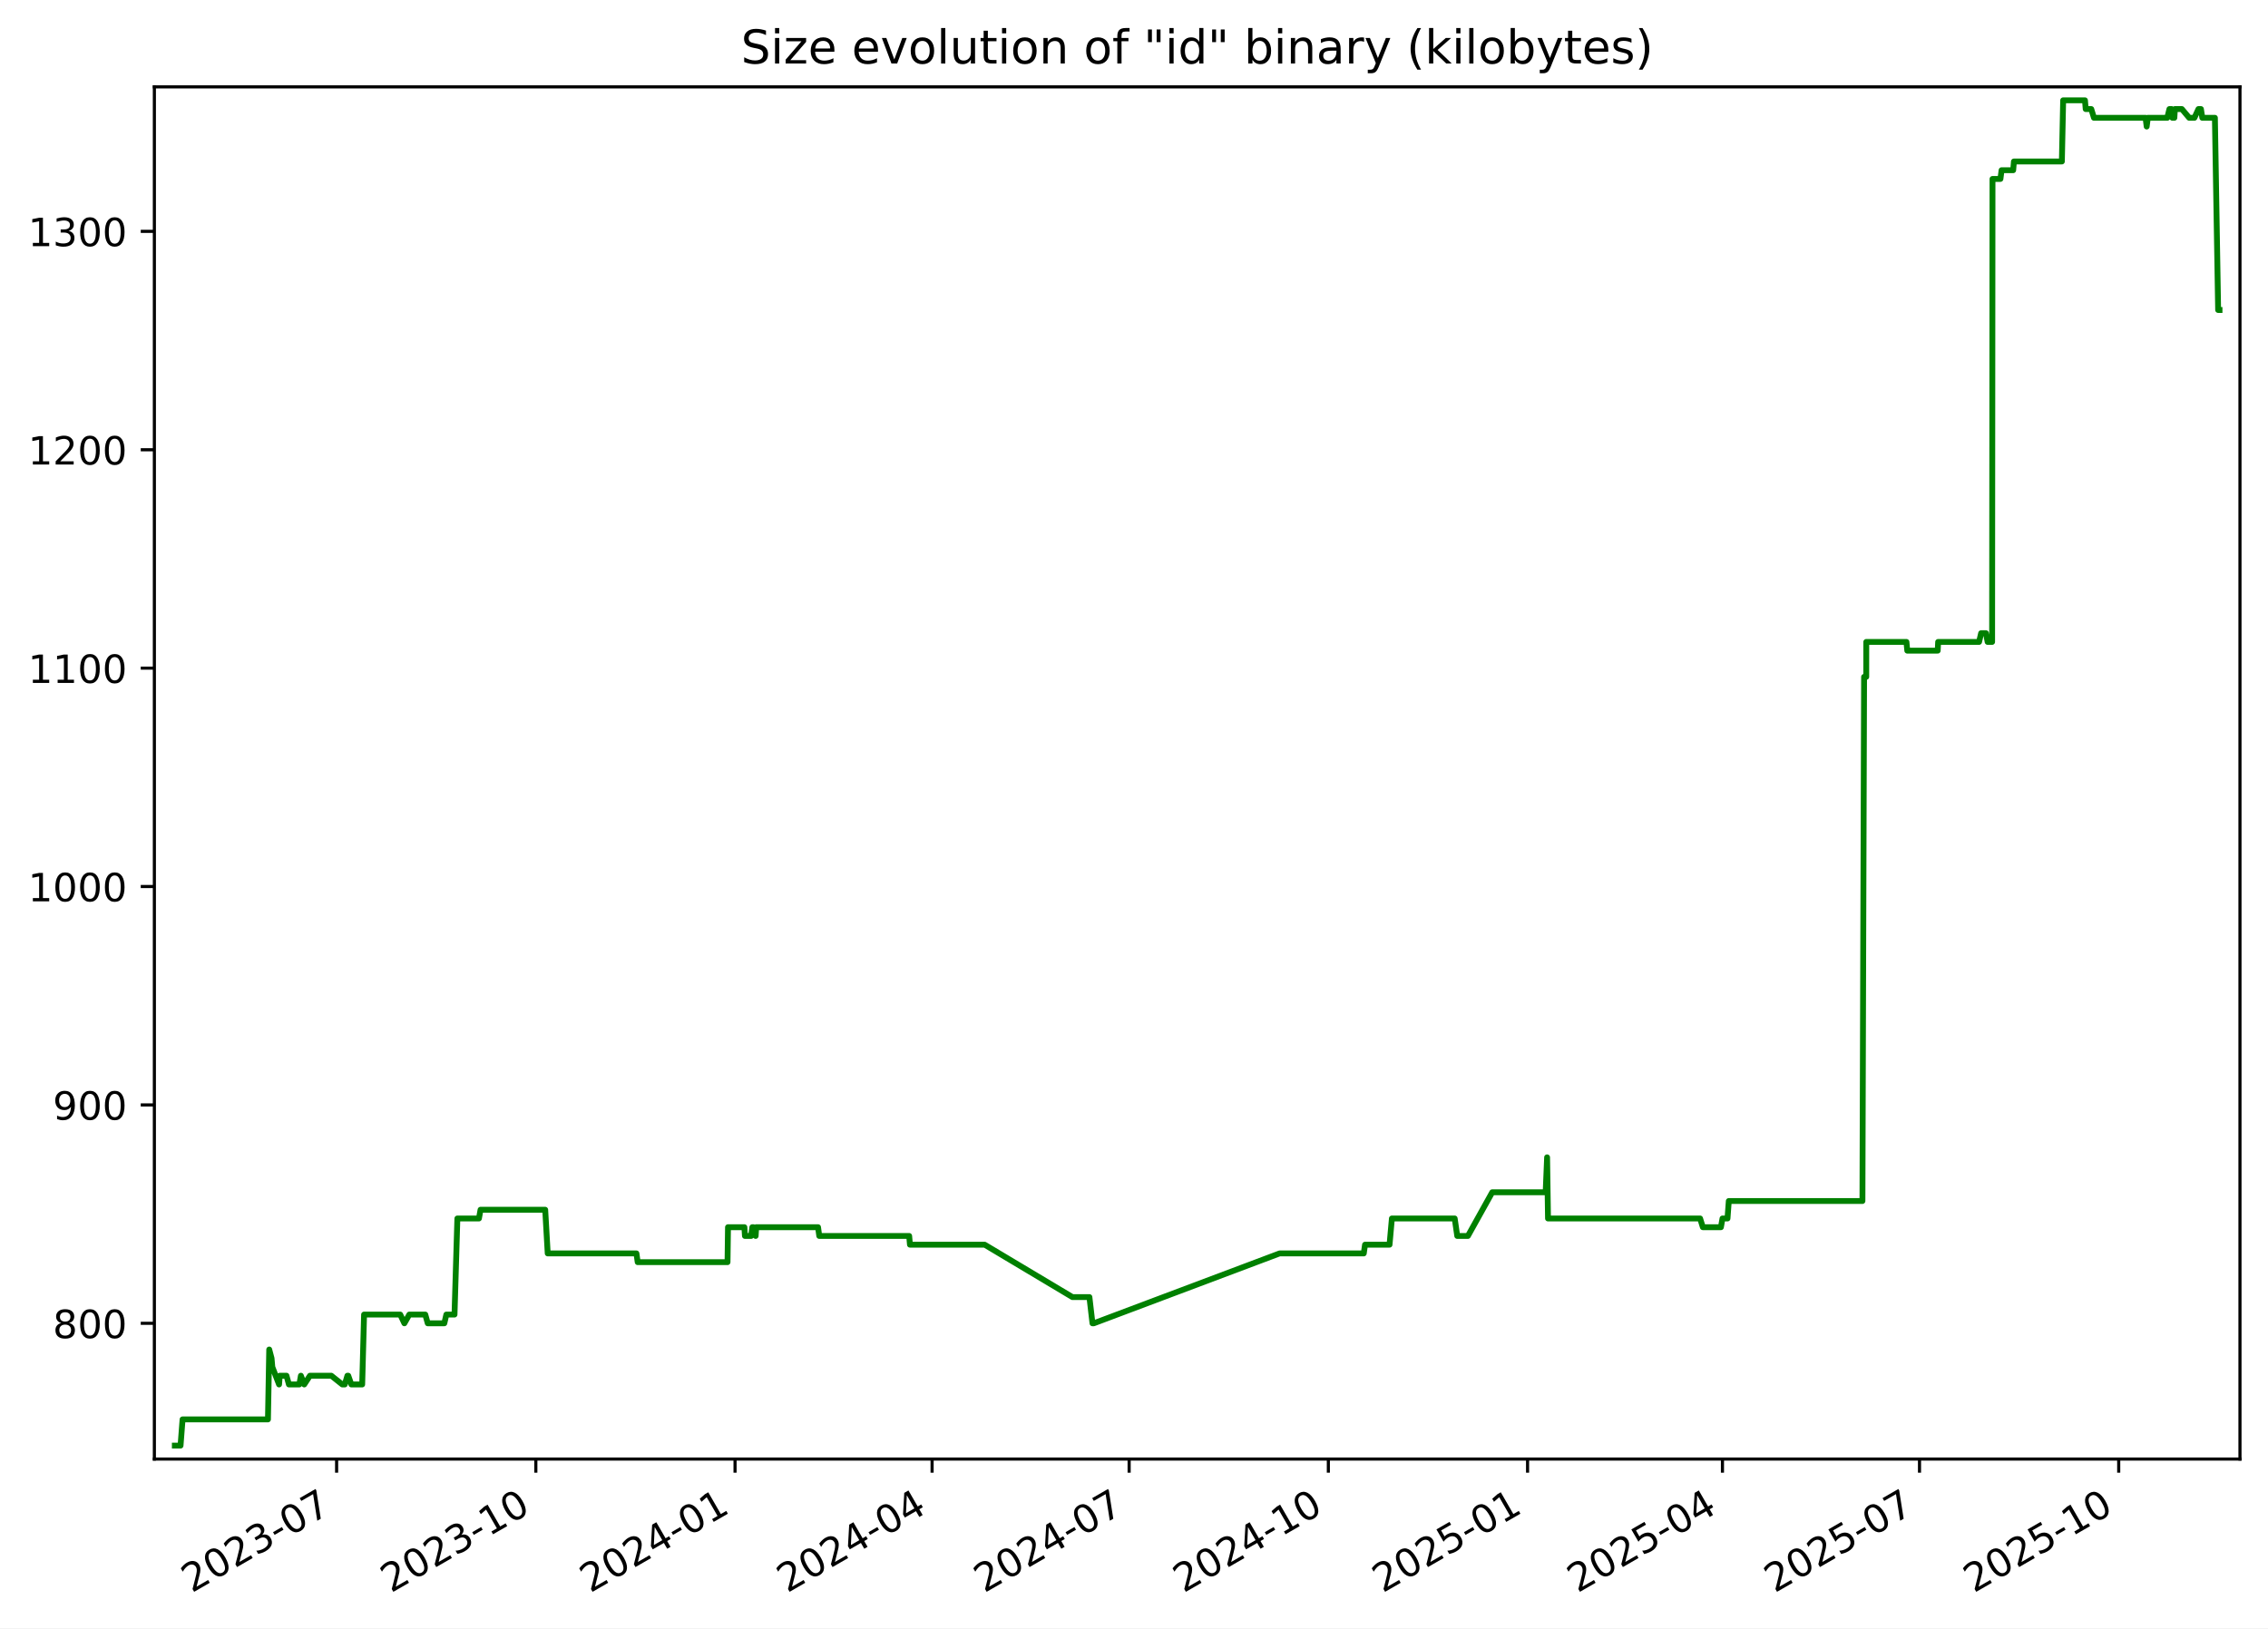
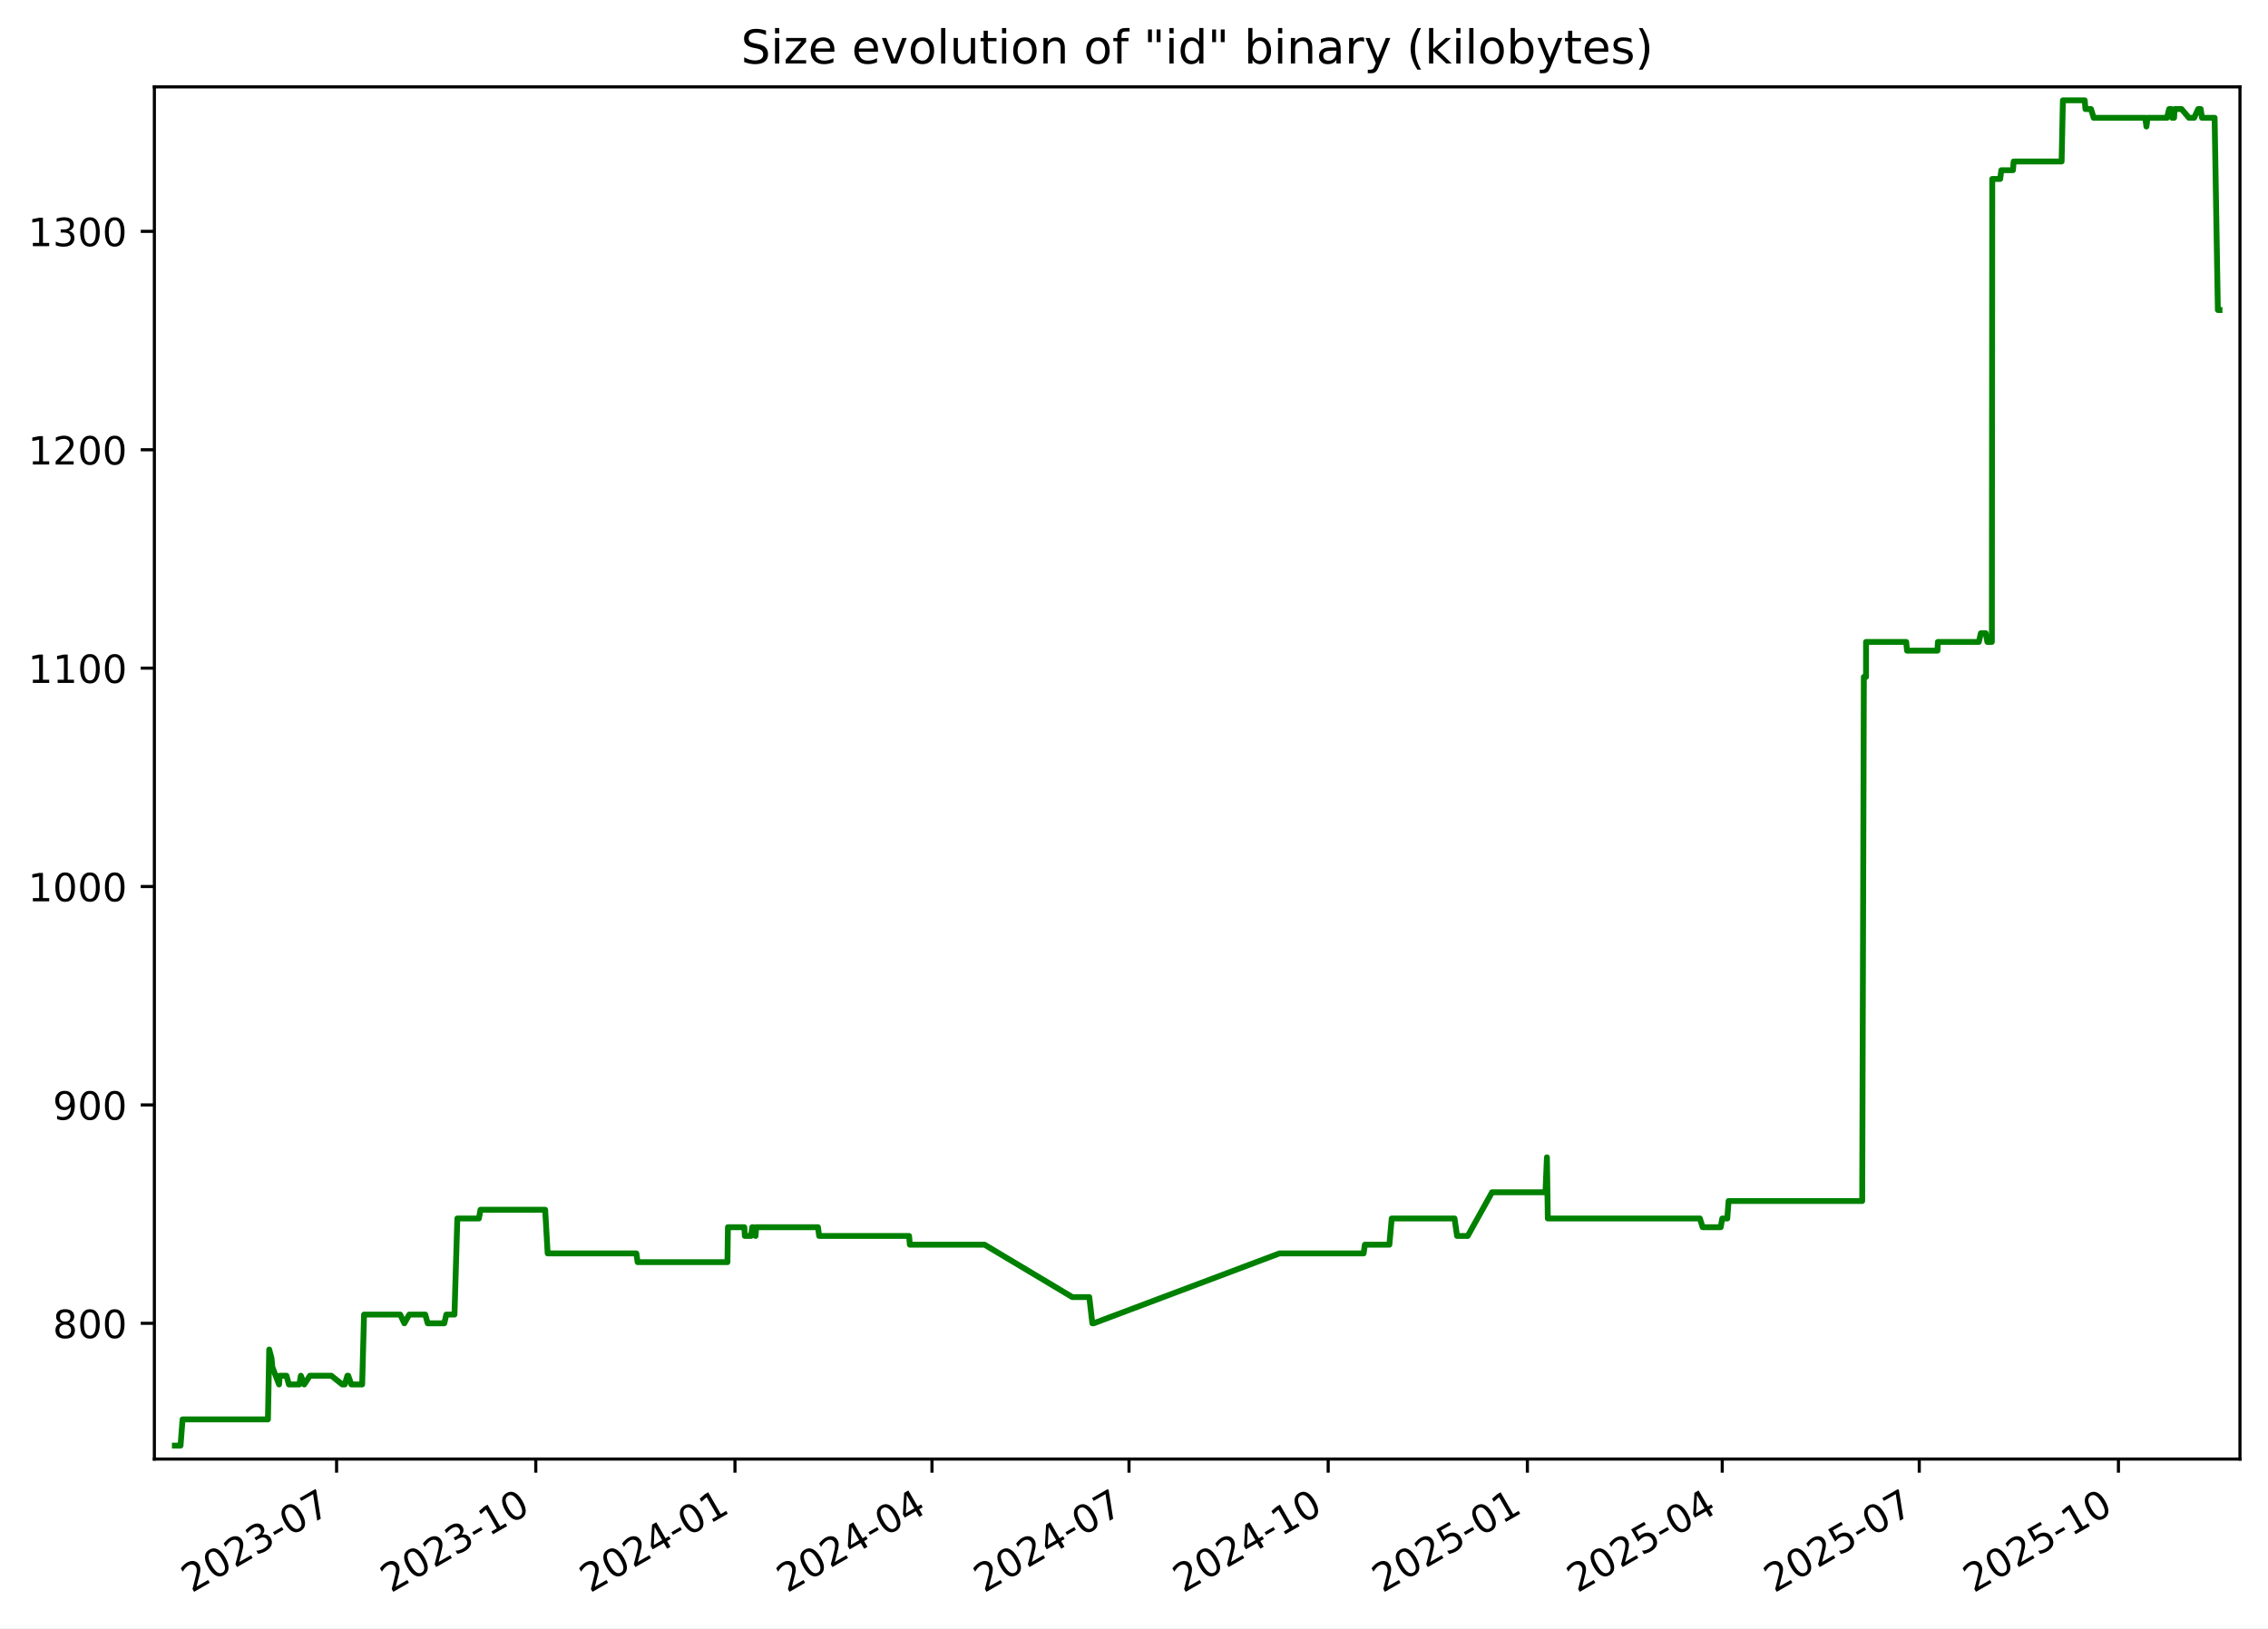
<svg xmlns="http://www.w3.org/2000/svg" xmlns:xlink="http://www.w3.org/1999/xlink" width="582.53pt" height="418.303pt" viewBox="0 0 582.53 418.303" version="1.1">
  <defs>
    <style type="text/css">*{stroke-linejoin: round; stroke-linecap: butt}</style>
  </defs>
  <g id="figure_1">
    <g id="patch_1">
      <path d="M -0 418.303  L 582.53 418.303  L 582.53 0  L -0 0  z " style="fill: #ffffff" />
    </g>
    <g id="axes_1">
      <g id="patch_2">
        <path d="M 39.65 374.83  L 575.33 374.83  L 575.33 22.318  L 39.65 22.318  z " style="fill: #ffffff" />
      </g>
      <g id="matplotlib.axis_1">
        <g id="xtick_1">
          <g id="line2d_1">
            <defs>
-               <path id="m76977492ef" d="M 0 0  L 0 3.5  " style="stroke: #000000; stroke-width: 0.8" />
+               <path id="m5fc9328609" d="M 0 0  L 0 3.5  " style="stroke: #000000; stroke-width: 0.8" />
            </defs>
            <g>
-               <use xlink:href="#m76977492ef" x="86.459" y="374.83" style="stroke: #000000; stroke-width: 0.8" />
+               <use xlink:href="#m5fc9328609" x="86.453" y="374.83" style="stroke: #000000; stroke-width: 0.8" />
            </g>
          </g>
          <g id="text_1">
-             <g transform="translate(49.23414 409.302) rotate(-30) scale(0.1 -0.1)">
+             <g transform="translate(49.22843 409.302) rotate(-30) scale(0.1 -0.1)">
              <defs>
                <path id="DejaVuSans-32" d="M 1228 531  L 3431 531  L 3431 0  L 469 0  L 469 531  Q 828 903 1448 1529  Q 2069 2156 2228 2338  Q 2531 2678 2651 2914  Q 2772 3150 2772 3378  Q 2772 3750 2511 3984  Q 2250 4219 1831 4219  Q 1534 4219 1204 4116  Q 875 4013 500 3803  L 500 4441  Q 881 4594 1212 4672  Q 1544 4750 1819 4750  Q 2544 4750 2975 4387  Q 3406 4025 3406 3419  Q 3406 3131 3298 2873  Q 3191 2616 2906 2266  Q 2828 2175 2409 1742  Q 1991 1309 1228 531  z " transform="scale(0.015625)" />
                <path id="DejaVuSans-30" d="M 2034 4250  Q 1547 4250 1301 3770  Q 1056 3291 1056 2328  Q 1056 1369 1301 889  Q 1547 409 2034 409  Q 2525 409 2770 889  Q 3016 1369 3016 2328  Q 3016 3291 2770 3770  Q 2525 4250 2034 4250  z M 2034 4750  Q 2819 4750 3233 4129  Q 3647 3509 3647 2328  Q 3647 1150 3233 529  Q 2819 -91 2034 -91  Q 1250 -91 836 529  Q 422 1150 422 2328  Q 422 3509 836 4129  Q 1250 4750 2034 4750  z " transform="scale(0.015625)" />
                <path id="DejaVuSans-33" d="M 2597 2516  Q 3050 2419 3304 2112  Q 3559 1806 3559 1356  Q 3559 666 3084 287  Q 2609 -91 1734 -91  Q 1441 -91 1130 -33  Q 819 25 488 141  L 488 750  Q 750 597 1062 519  Q 1375 441 1716 441  Q 2309 441 2620 675  Q 2931 909 2931 1356  Q 2931 1769 2642 2001  Q 2353 2234 1838 2234  L 1294 2234  L 1294 2753  L 1863 2753  Q 2328 2753 2575 2939  Q 2822 3125 2822 3475  Q 2822 3834 2567 4026  Q 2313 4219 1838 4219  Q 1578 4219 1281 4162  Q 984 4106 628 3988  L 628 4550  Q 988 4650 1302 4700  Q 1616 4750 1894 4750  Q 2613 4750 3031 4423  Q 3450 4097 3450 3541  Q 3450 3153 3228 2886  Q 3006 2619 2597 2516  z " transform="scale(0.015625)" />
                <path id="DejaVuSans-2d" d="M 313 2009  L 1997 2009  L 1997 1497  L 313 1497  L 313 2009  z " transform="scale(0.015625)" />
                <path id="DejaVuSans-37" d="M 525 4666  L 3525 4666  L 3525 4397  L 1831 0  L 1172 0  L 2766 4134  L 525 4134  L 525 4666  z " transform="scale(0.015625)" />
              </defs>
              <use xlink:href="#DejaVuSans-32" />
              <use xlink:href="#DejaVuSans-30" x="63.623" />
              <use xlink:href="#DejaVuSans-32" x="127.246" />
              <use xlink:href="#DejaVuSans-33" x="190.869" />
              <use xlink:href="#DejaVuSans-2d" x="254.492" />
              <use xlink:href="#DejaVuSans-30" x="290.576" />
              <use xlink:href="#DejaVuSans-37" x="354.199" />
            </g>
          </g>
        </g>
        <g id="xtick_2">
          <g id="line2d_2">
            <g>
-               <use xlink:href="#m76977492ef" x="137.626" y="374.83" style="stroke: #000000; stroke-width: 0.8" />
+               <use xlink:href="#m5fc9328609" x="137.614" y="374.83" style="stroke: #000000; stroke-width: 0.8" />
            </g>
          </g>
          <g id="text_2">
-             <g transform="translate(100.4016 409.302) rotate(-30) scale(0.1 -0.1)">
+             <g transform="translate(100.3889 409.302) rotate(-30) scale(0.1 -0.1)">
              <defs>
                <path id="DejaVuSans-31" d="M 794 531  L 1825 531  L 1825 4091  L 703 3866  L 703 4441  L 1819 4666  L 2450 4666  L 2450 531  L 3481 531  L 3481 0  L 794 0  L 794 531  z " transform="scale(0.015625)" />
              </defs>
              <use xlink:href="#DejaVuSans-32" />
              <use xlink:href="#DejaVuSans-30" x="63.623" />
              <use xlink:href="#DejaVuSans-32" x="127.246" />
              <use xlink:href="#DejaVuSans-33" x="190.869" />
              <use xlink:href="#DejaVuSans-2d" x="254.492" />
              <use xlink:href="#DejaVuSans-31" x="290.576" />
              <use xlink:href="#DejaVuSans-30" x="354.199" />
            </g>
          </g>
        </g>
        <g id="xtick_3">
          <g id="line2d_3">
            <g>
-               <use xlink:href="#m76977492ef" x="188.794" y="374.83" style="stroke: #000000; stroke-width: 0.8" />
+               <use xlink:href="#m5fc9328609" x="188.774" y="374.83" style="stroke: #000000; stroke-width: 0.8" />
            </g>
          </g>
          <g id="text_3">
-             <g transform="translate(151.5691 409.302) rotate(-30) scale(0.1 -0.1)">
+             <g transform="translate(151.5493 409.302) rotate(-30) scale(0.1 -0.1)">
              <defs>
                <path id="DejaVuSans-34" d="M 2419 4116  L 825 1625  L 2419 1625  L 2419 4116  z M 2253 4666  L 3047 4666  L 3047 1625  L 3713 1625  L 3713 1100  L 3047 1100  L 3047 0  L 2419 0  L 2419 1100  L 313 1100  L 313 1709  L 2253 4666  z " transform="scale(0.015625)" />
              </defs>
              <use xlink:href="#DejaVuSans-32" />
              <use xlink:href="#DejaVuSans-30" x="63.623" />
              <use xlink:href="#DejaVuSans-32" x="127.246" />
              <use xlink:href="#DejaVuSans-34" x="190.869" />
              <use xlink:href="#DejaVuSans-2d" x="254.492" />
              <use xlink:href="#DejaVuSans-30" x="290.576" />
              <use xlink:href="#DejaVuSans-31" x="354.199" />
            </g>
          </g>
        </g>
        <g id="xtick_4">
          <g id="line2d_4">
            <g>
-               <use xlink:href="#m76977492ef" x="239.405" y="374.83" style="stroke: #000000; stroke-width: 0.8" />
+               <use xlink:href="#m5fc9328609" x="239.378" y="374.83" style="stroke: #000000; stroke-width: 0.8" />
            </g>
          </g>
          <g id="text_4">
-             <g transform="translate(202.1804 409.302) rotate(-30) scale(0.1 -0.1)">
+             <g transform="translate(202.1536 409.302) rotate(-30) scale(0.1 -0.1)">
              <use xlink:href="#DejaVuSans-32" />
              <use xlink:href="#DejaVuSans-30" x="63.623" />
              <use xlink:href="#DejaVuSans-32" x="127.246" />
              <use xlink:href="#DejaVuSans-34" x="190.869" />
              <use xlink:href="#DejaVuSans-2d" x="254.492" />
              <use xlink:href="#DejaVuSans-30" x="290.576" />
              <use xlink:href="#DejaVuSans-34" x="354.199" />
            </g>
          </g>
        </g>
        <g id="xtick_5">
          <g id="line2d_5">
            <g>
-               <use xlink:href="#m76977492ef" x="290.016" y="374.83" style="stroke: #000000; stroke-width: 0.8" />
+               <use xlink:href="#m5fc9328609" x="289.983" y="374.83" style="stroke: #000000; stroke-width: 0.8" />
            </g>
          </g>
          <g id="text_5">
-             <g transform="translate(252.7916 409.302) rotate(-30) scale(0.1 -0.1)">
+             <g transform="translate(252.758 409.302) rotate(-30) scale(0.1 -0.1)">
              <use xlink:href="#DejaVuSans-32" />
              <use xlink:href="#DejaVuSans-30" x="63.623" />
              <use xlink:href="#DejaVuSans-32" x="127.246" />
              <use xlink:href="#DejaVuSans-34" x="190.869" />
              <use xlink:href="#DejaVuSans-2d" x="254.492" />
              <use xlink:href="#DejaVuSans-30" x="290.576" />
              <use xlink:href="#DejaVuSans-37" x="354.199" />
            </g>
          </g>
        </g>
        <g id="xtick_6">
          <g id="line2d_6">
            <g>
-               <use xlink:href="#m76977492ef" x="341.184" y="374.83" style="stroke: #000000; stroke-width: 0.8" />
+               <use xlink:href="#m5fc9328609" x="341.143" y="374.83" style="stroke: #000000; stroke-width: 0.8" />
            </g>
          </g>
          <g id="text_6">
-             <g transform="translate(303.9591 409.302) rotate(-30) scale(0.1 -0.1)">
+             <g transform="translate(303.9184 409.302) rotate(-30) scale(0.1 -0.1)">
              <use xlink:href="#DejaVuSans-32" />
              <use xlink:href="#DejaVuSans-30" x="63.623" />
              <use xlink:href="#DejaVuSans-32" x="127.246" />
              <use xlink:href="#DejaVuSans-34" x="190.869" />
              <use xlink:href="#DejaVuSans-2d" x="254.492" />
              <use xlink:href="#DejaVuSans-31" x="290.576" />
              <use xlink:href="#DejaVuSans-30" x="354.199" />
            </g>
          </g>
        </g>
        <g id="xtick_7">
          <g id="line2d_7">
            <g>
-               <use xlink:href="#m76977492ef" x="392.351" y="374.83" style="stroke: #000000; stroke-width: 0.8" />
+               <use xlink:href="#m5fc9328609" x="392.304" y="374.83" style="stroke: #000000; stroke-width: 0.8" />
            </g>
          </g>
          <g id="text_7">
-             <g transform="translate(355.1266 409.302) rotate(-30) scale(0.1 -0.1)">
+             <g transform="translate(355.0788 409.302) rotate(-30) scale(0.1 -0.1)">
              <defs>
                <path id="DejaVuSans-35" d="M 691 4666  L 3169 4666  L 3169 4134  L 1269 4134  L 1269 2991  Q 1406 3038 1543 3061  Q 1681 3084 1819 3084  Q 2600 3084 3056 2656  Q 3513 2228 3513 1497  Q 3513 744 3044 326  Q 2575 -91 1722 -91  Q 1428 -91 1123 -41  Q 819 9 494 109  L 494 744  Q 775 591 1075 516  Q 1375 441 1709 441  Q 2250 441 2565 725  Q 2881 1009 2881 1497  Q 2881 1984 2565 2268  Q 2250 2553 1709 2553  Q 1456 2553 1204 2497  Q 953 2441 691 2322  L 691 4666  z " transform="scale(0.015625)" />
              </defs>
              <use xlink:href="#DejaVuSans-32" />
              <use xlink:href="#DejaVuSans-30" x="63.623" />
              <use xlink:href="#DejaVuSans-32" x="127.246" />
              <use xlink:href="#DejaVuSans-35" x="190.869" />
              <use xlink:href="#DejaVuSans-2d" x="254.492" />
              <use xlink:href="#DejaVuSans-30" x="290.576" />
              <use xlink:href="#DejaVuSans-31" x="354.199" />
            </g>
          </g>
        </g>
        <g id="xtick_8">
          <g id="line2d_8">
            <g>
-               <use xlink:href="#m76977492ef" x="442.407" y="374.83" style="stroke: #000000; stroke-width: 0.8" />
+               <use xlink:href="#m5fc9328609" x="442.352" y="374.83" style="stroke: #000000; stroke-width: 0.8" />
            </g>
          </g>
          <g id="text_8">
-             <g transform="translate(405.1817 409.302) rotate(-30) scale(0.1 -0.1)">
+             <g transform="translate(405.1271 409.302) rotate(-30) scale(0.1 -0.1)">
              <use xlink:href="#DejaVuSans-32" />
              <use xlink:href="#DejaVuSans-30" x="63.623" />
              <use xlink:href="#DejaVuSans-32" x="127.246" />
              <use xlink:href="#DejaVuSans-35" x="190.869" />
              <use xlink:href="#DejaVuSans-2d" x="254.492" />
              <use xlink:href="#DejaVuSans-30" x="290.576" />
              <use xlink:href="#DejaVuSans-34" x="354.199" />
            </g>
          </g>
        </g>
        <g id="xtick_9">
          <g id="line2d_9">
            <g>
-               <use xlink:href="#m76977492ef" x="493.018" y="374.83" style="stroke: #000000; stroke-width: 0.8" />
+               <use xlink:href="#m5fc9328609" x="492.956" y="374.83" style="stroke: #000000; stroke-width: 0.8" />
            </g>
          </g>
          <g id="text_9">
-             <g transform="translate(455.793 409.302) rotate(-30) scale(0.1 -0.1)">
+             <g transform="translate(455.7314 409.302) rotate(-30) scale(0.1 -0.1)">
              <use xlink:href="#DejaVuSans-32" />
              <use xlink:href="#DejaVuSans-30" x="63.623" />
              <use xlink:href="#DejaVuSans-32" x="127.246" />
              <use xlink:href="#DejaVuSans-35" x="190.869" />
              <use xlink:href="#DejaVuSans-2d" x="254.492" />
              <use xlink:href="#DejaVuSans-30" x="290.576" />
              <use xlink:href="#DejaVuSans-37" x="354.199" />
            </g>
          </g>
        </g>
        <g id="xtick_10">
          <g id="line2d_10">
            <g>
-               <use xlink:href="#m76977492ef" x="544.185" y="374.83" style="stroke: #000000; stroke-width: 0.8" />
+               <use xlink:href="#m5fc9328609" x="544.117" y="374.83" style="stroke: #000000; stroke-width: 0.8" />
            </g>
          </g>
          <g id="text_10">
-             <g transform="translate(506.9604 409.302) rotate(-30) scale(0.1 -0.1)">
+             <g transform="translate(506.8918 409.302) rotate(-30) scale(0.1 -0.1)">
              <use xlink:href="#DejaVuSans-32" />
              <use xlink:href="#DejaVuSans-30" x="63.623" />
              <use xlink:href="#DejaVuSans-32" x="127.246" />
              <use xlink:href="#DejaVuSans-35" x="190.869" />
              <use xlink:href="#DejaVuSans-2d" x="254.492" />
              <use xlink:href="#DejaVuSans-31" x="290.576" />
              <use xlink:href="#DejaVuSans-30" x="354.199" />
            </g>
          </g>
        </g>
      </g>
      <g id="matplotlib.axis_2">
        <g id="ytick_1">
          <g id="line2d_11">
            <defs>
-               <path id="m81be313e6d" d="M 0 0  L -3.5 0  " style="stroke: #000000; stroke-width: 0.8" />
+               <path id="mad8f719673" d="M 0 0  L -3.5 0  " style="stroke: #000000; stroke-width: 0.8" />
            </defs>
            <g>
-               <use xlink:href="#m81be313e6d" x="39.65" y="339.956" style="stroke: #000000; stroke-width: 0.8" />
+               <use xlink:href="#mad8f719673" x="39.65" y="339.956" style="stroke: #000000; stroke-width: 0.8" />
            </g>
          </g>
          <g id="text_11">
            <g transform="translate(13.5625 343.7552) scale(0.1 -0.1)">
              <defs>
                <path id="DejaVuSans-38" d="M 2034 2216  Q 1584 2216 1326 1975  Q 1069 1734 1069 1313  Q 1069 891 1326 650  Q 1584 409 2034 409  Q 2484 409 2743 651  Q 3003 894 3003 1313  Q 3003 1734 2745 1975  Q 2488 2216 2034 2216  z M 1403 2484  Q 997 2584 770 2862  Q 544 3141 544 3541  Q 544 4100 942 4425  Q 1341 4750 2034 4750  Q 2731 4750 3128 4425  Q 3525 4100 3525 3541  Q 3525 3141 3298 2862  Q 3072 2584 2669 2484  Q 3125 2378 3379 2068  Q 3634 1759 3634 1313  Q 3634 634 3220 271  Q 2806 -91 2034 -91  Q 1263 -91 848 271  Q 434 634 434 1313  Q 434 1759 690 2068  Q 947 2378 1403 2484  z M 1172 3481  Q 1172 3119 1398 2916  Q 1625 2713 2034 2713  Q 2441 2713 2670 2916  Q 2900 3119 2900 3481  Q 2900 3844 2670 4047  Q 2441 4250 2034 4250  Q 1625 4250 1398 4047  Q 1172 3844 1172 3481  z " transform="scale(0.015625)" />
              </defs>
              <use xlink:href="#DejaVuSans-38" />
              <use xlink:href="#DejaVuSans-30" x="63.623" />
              <use xlink:href="#DejaVuSans-30" x="127.246" />
            </g>
          </g>
        </g>
        <g id="ytick_2">
          <g id="line2d_12">
            <g>
-               <use xlink:href="#m81be313e6d" x="39.65" y="283.852" style="stroke: #000000; stroke-width: 0.8" />
+               <use xlink:href="#mad8f719673" x="39.65" y="283.852" style="stroke: #000000; stroke-width: 0.8" />
            </g>
          </g>
          <g id="text_12">
            <g transform="translate(13.5625 287.6513) scale(0.1 -0.1)">
              <defs>
                <path id="DejaVuSans-39" d="M 703 97  L 703 672  Q 941 559 1184 500  Q 1428 441 1663 441  Q 2288 441 2617 861  Q 2947 1281 2994 2138  Q 2813 1869 2534 1725  Q 2256 1581 1919 1581  Q 1219 1581 811 2004  Q 403 2428 403 3163  Q 403 3881 828 4315  Q 1253 4750 1959 4750  Q 2769 4750 3195 4129  Q 3622 3509 3622 2328  Q 3622 1225 3098 567  Q 2575 -91 1691 -91  Q 1453 -91 1209 -44  Q 966 3 703 97  z M 1959 2075  Q 2384 2075 2632 2365  Q 2881 2656 2881 3163  Q 2881 3666 2632 3958  Q 2384 4250 1959 4250  Q 1534 4250 1286 3958  Q 1038 3666 1038 3163  Q 1038 2656 1286 2365  Q 1534 2075 1959 2075  z " transform="scale(0.015625)" />
              </defs>
              <use xlink:href="#DejaVuSans-39" />
              <use xlink:href="#DejaVuSans-30" x="63.623" />
              <use xlink:href="#DejaVuSans-30" x="127.246" />
            </g>
          </g>
        </g>
        <g id="ytick_3">
          <g id="line2d_13">
            <g>
-               <use xlink:href="#m81be313e6d" x="39.65" y="227.748" style="stroke: #000000; stroke-width: 0.8" />
+               <use xlink:href="#mad8f719673" x="39.65" y="227.748" style="stroke: #000000; stroke-width: 0.8" />
            </g>
          </g>
          <g id="text_13">
            <g transform="translate(7.2 231.5474) scale(0.1 -0.1)">
              <use xlink:href="#DejaVuSans-31" />
              <use xlink:href="#DejaVuSans-30" x="63.623" />
              <use xlink:href="#DejaVuSans-30" x="127.246" />
              <use xlink:href="#DejaVuSans-30" x="190.869" />
            </g>
          </g>
        </g>
        <g id="ytick_4">
          <g id="line2d_14">
            <g>
-               <use xlink:href="#m81be313e6d" x="39.65" y="171.644" style="stroke: #000000; stroke-width: 0.8" />
+               <use xlink:href="#mad8f719673" x="39.65" y="171.644" style="stroke: #000000; stroke-width: 0.8" />
            </g>
          </g>
          <g id="text_14">
            <g transform="translate(7.2 175.4435) scale(0.1 -0.1)">
              <use xlink:href="#DejaVuSans-31" />
              <use xlink:href="#DejaVuSans-31" x="63.623" />
              <use xlink:href="#DejaVuSans-30" x="127.246" />
              <use xlink:href="#DejaVuSans-30" x="190.869" />
            </g>
          </g>
        </g>
        <g id="ytick_5">
          <g id="line2d_15">
            <g>
-               <use xlink:href="#m81be313e6d" x="39.65" y="115.54" style="stroke: #000000; stroke-width: 0.8" />
+               <use xlink:href="#mad8f719673" x="39.65" y="115.54" style="stroke: #000000; stroke-width: 0.8" />
            </g>
          </g>
          <g id="text_15">
            <g transform="translate(7.2 119.3396) scale(0.1 -0.1)">
              <use xlink:href="#DejaVuSans-31" />
              <use xlink:href="#DejaVuSans-32" x="63.623" />
              <use xlink:href="#DejaVuSans-30" x="127.246" />
              <use xlink:href="#DejaVuSans-30" x="190.869" />
            </g>
          </g>
        </g>
        <g id="ytick_6">
          <g id="line2d_16">
            <g>
-               <use xlink:href="#m81be313e6d" x="39.65" y="59.436" style="stroke: #000000; stroke-width: 0.8" />
+               <use xlink:href="#mad8f719673" x="39.65" y="59.436" style="stroke: #000000; stroke-width: 0.8" />
            </g>
          </g>
          <g id="text_16">
            <g transform="translate(7.2 63.23568) scale(0.1 -0.1)">
              <use xlink:href="#DejaVuSans-31" />
              <use xlink:href="#DejaVuSans-33" x="63.623" />
              <use xlink:href="#DejaVuSans-30" x="127.246" />
              <use xlink:href="#DejaVuSans-30" x="190.869" />
            </g>
          </g>
        </g>
      </g>
      <g id="line2d_17">
-         <path d="M 44.902 371.374  L 46.374 371.374  L 46.889 364.642  L 68.824 364.642  L 69.15 346.688  L 69.747 348.933  L 69.945 351.177  L 71.678 355.665  L 71.849 353.421  L 73.582 353.421  L 74.211 355.665  L 76.883 355.665  L 77.284 353.421  L 78.14 355.665  L 79.613 353.421  L 85.098 353.421  L 87.917 355.665  L 88.562 355.665  L 89.23 353.421  L 89.448 353.421  L 90.243 355.665  L 93.027 355.665  L 93.511 337.712  L 102.799 337.712  L 103.865 339.956  L 105.126 337.712  L 109.234 337.712  L 109.863 339.956  L 114.123 339.956  L 114.644 337.712  L 116.741 337.712  L 117.474 313.026  L 123.016 313.026  L 123.425 310.782  L 140.035 310.782  L 140.68 322.003  L 163.471 322.003  L 163.789 324.247  L 186.864 324.247  L 186.984 315.27  L 191.198 315.27  L 191.334 317.514  L 192.927 317.514  L 193.227 315.27  L 193.509 315.27  L 194.089 317.514  L 194.229 315.27  L 210.115 315.27  L 210.427 317.514  L 233.521 317.514  L 233.718 319.759  L 252.91 319.759  L 275.451 333.223  L 279.814 333.223  L 280.597 339.956  L 280.936 339.956  L 328.662 322.003  L 350.281 322.003  L 350.605 319.759  L 356.9 319.759  L 357.502 313.026  L 373.637 313.026  L 374.29 317.514  L 377.029 317.514  L 383.276 306.294  L 396.998 306.294  L 397.369 297.317  L 397.603 313.026  L 436.669 313.026  L 437.372 315.27  L 442.015 315.27  L 442.416 313.026  L 443.707 313.026  L 444.035 308.538  L 478.363 308.538  L 478.785 173.888  L 479.341 173.888  L 479.347 164.912  L 489.666 164.912  L 489.881 167.156  L 497.696 167.156  L 497.807 164.912  L 508.32 164.912  L 508.845 162.668  L 510.084 162.668  L 510.515 164.912  L 511.67 164.912  L 511.769 45.972  L 513.806 45.972  L 514.099 43.727  L 517.083 43.727  L 517.273 41.483  L 529.587 41.483  L 529.918 25.774  L 535.522 25.774  L 535.706 28.018  L 537.135 28.018  L 537.825 30.262  L 551.081 30.262  L 551.37 32.507  L 551.665 30.262  L 556.657 30.262  L 557.209 28.018  L 557.809 28.018  L 557.966 30.262  L 558.478 30.262  L 558.612 28.018  L 560.403 28.018  L 562.292 30.262  L 563.631 30.262  L 564.665 28.018  L 565.306 28.018  L 565.654 30.262  L 568.892 30.262  L 569.724 79.634  L 570.078 79.634  L 570.078 79.634  " clip-path="url(#p8f59253a1e)" style="fill: none; stroke: #008000; stroke-width: 1.5; stroke-linecap: square" />
+         <path d="M 44.902 371.374  L 46.374 371.374  L 46.889 364.642  L 68.821 364.642  L 69.147 346.688  L 69.744 348.933  L 69.941 351.177  L 71.675 355.665  L 71.845 353.421  L 73.578 353.421  L 74.207 355.665  L 76.879 355.665  L 77.28 353.421  L 78.136 355.665  L 79.608 353.421  L 85.092 353.421  L 87.911 355.665  L 88.556 355.665  L 89.224 353.421  L 89.442 353.421  L 90.237 355.665  L 93.02 355.665  L 93.505 337.712  L 102.791 337.712  L 103.857 339.956  L 105.118 337.712  L 109.225 337.712  L 109.854 339.956  L 114.113 339.956  L 114.634 337.712  L 116.732 337.712  L 117.464 313.026  L 123.005 313.026  L 123.414 310.782  L 140.022 310.782  L 140.667 322.003  L 163.455 322.003  L 163.773 324.247  L 186.844 324.247  L 186.964 315.27  L 191.177 315.27  L 191.314 317.514  L 192.907 317.514  L 193.207 315.27  L 193.489 315.27  L 194.068 317.514  L 194.209 315.27  L 210.092 315.27  L 210.404 317.514  L 233.495 317.514  L 233.692 319.759  L 252.881 319.759  L 275.42 333.223  L 279.782 333.223  L 280.565 339.956  L 280.903 339.956  L 328.623 322.003  L 350.239 322.003  L 350.563 319.759  L 356.858 319.759  L 357.459 313.026  L 373.592 313.026  L 374.245 317.514  L 376.983 317.514  L 383.229 306.294  L 396.95 306.294  L 397.321 297.317  L 397.554 313.026  L 436.615 313.026  L 437.318 315.27  L 441.961 315.27  L 442.361 313.026  L 443.653 313.026  L 443.98 308.538  L 478.304 308.538  L 478.726 173.888  L 479.282 173.888  L 479.287 164.912  L 489.605 164.912  L 489.819 167.156  L 497.634 167.156  L 497.745 164.912  L 508.257 164.912  L 508.782 162.668  L 510.02 162.668  L 510.451 164.912  L 511.606 164.912  L 511.705 45.972  L 513.742 45.972  L 514.035 43.727  L 517.018 43.727  L 517.208 41.483  L 529.521 41.483  L 529.851 25.774  L 535.455 25.774  L 535.638 28.018  L 537.068 28.018  L 537.758 30.262  L 551.011 30.262  L 551.301 32.507  L 551.596 30.262  L 556.587 30.262  L 557.139 28.018  L 557.738 28.018  L 557.896 30.262  L 558.408 30.262  L 558.541 28.018  L 560.332 28.018  L 562.22 30.262  L 563.56 30.262  L 564.593 28.018  L 565.234 28.018  L 565.583 30.262  L 568.82 30.262  L 569.652 79.634  L 570.078 79.634  L 570.078 79.634  " clip-path="url(#p9a18f42c3c)" style="fill: none; stroke: #008000; stroke-width: 1.5; stroke-linecap: square" />
      </g>
      <g id="patch_3">
        <path d="M 39.65 374.83  L 39.65 22.318  " style="fill: none; stroke: #000000; stroke-width: 0.8; stroke-linejoin: miter; stroke-linecap: square" />
      </g>
      <g id="patch_4">
        <path d="M 575.33 374.83  L 575.33 22.318  " style="fill: none; stroke: #000000; stroke-width: 0.8; stroke-linejoin: miter; stroke-linecap: square" />
      </g>
      <g id="patch_5">
        <path d="M 39.65 374.83  L 575.33 374.83  " style="fill: none; stroke: #000000; stroke-width: 0.8; stroke-linejoin: miter; stroke-linecap: square" />
      </g>
      <g id="patch_6">
        <path d="M 39.65 22.318  L 575.33 22.318  " style="fill: none; stroke: #000000; stroke-width: 0.8; stroke-linejoin: miter; stroke-linecap: square" />
      </g>
      <g id="text_17">
        <g transform="translate(190.3184 16.31812) scale(0.12 -0.12)">
          <defs>
            <path id="DejaVuSans-53" d="M 3425 4513  L 3425 3897  Q 3066 4069 2747 4153  Q 2428 4238 2131 4238  Q 1616 4238 1336 4038  Q 1056 3838 1056 3469  Q 1056 3159 1242 3001  Q 1428 2844 1947 2747  L 2328 2669  Q 3034 2534 3370 2195  Q 3706 1856 3706 1288  Q 3706 609 3251 259  Q 2797 -91 1919 -91  Q 1588 -91 1214 -16  Q 841 59 441 206  L 441 856  Q 825 641 1194 531  Q 1563 422 1919 422  Q 2459 422 2753 634  Q 3047 847 3047 1241  Q 3047 1584 2836 1778  Q 2625 1972 2144 2069  L 1759 2144  Q 1053 2284 737 2584  Q 422 2884 422 3419  Q 422 4038 858 4394  Q 1294 4750 2059 4750  Q 2388 4750 2728 4690  Q 3069 4631 3425 4513  z " transform="scale(0.015625)" />
            <path id="DejaVuSans-69" d="M 603 3500  L 1178 3500  L 1178 0  L 603 0  L 603 3500  z M 603 4863  L 1178 4863  L 1178 4134  L 603 4134  L 603 4863  z " transform="scale(0.015625)" />
            <path id="DejaVuSans-7a" d="M 353 3500  L 3084 3500  L 3084 2975  L 922 459  L 3084 459  L 3084 0  L 275 0  L 275 525  L 2438 3041  L 353 3041  L 353 3500  z " transform="scale(0.015625)" />
            <path id="DejaVuSans-65" d="M 3597 1894  L 3597 1613  L 953 1613  Q 991 1019 1311 708  Q 1631 397 2203 397  Q 2534 397 2845 478  Q 3156 559 3463 722  L 3463 178  Q 3153 47 2828 -22  Q 2503 -91 2169 -91  Q 1331 -91 842 396  Q 353 884 353 1716  Q 353 2575 817 3079  Q 1281 3584 2069 3584  Q 2775 3584 3186 3129  Q 3597 2675 3597 1894  z M 3022 2063  Q 3016 2534 2758 2815  Q 2500 3097 2075 3097  Q 1594 3097 1305 2825  Q 1016 2553 972 2059  L 3022 2063  z " transform="scale(0.015625)" />
            <path id="DejaVuSans-20" transform="scale(0.015625)" />
            <path id="DejaVuSans-76" d="M 191 3500  L 800 3500  L 1894 563  L 2988 3500  L 3597 3500  L 2284 0  L 1503 0  L 191 3500  z " transform="scale(0.015625)" />
            <path id="DejaVuSans-6f" d="M 1959 3097  Q 1497 3097 1228 2736  Q 959 2375 959 1747  Q 959 1119 1226 758  Q 1494 397 1959 397  Q 2419 397 2687 759  Q 2956 1122 2956 1747  Q 2956 2369 2687 2733  Q 2419 3097 1959 3097  z M 1959 3584  Q 2709 3584 3137 3096  Q 3566 2609 3566 1747  Q 3566 888 3137 398  Q 2709 -91 1959 -91  Q 1206 -91 779 398  Q 353 888 353 1747  Q 353 2609 779 3096  Q 1206 3584 1959 3584  z " transform="scale(0.015625)" />
            <path id="DejaVuSans-6c" d="M 603 4863  L 1178 4863  L 1178 0  L 603 0  L 603 4863  z " transform="scale(0.015625)" />
            <path id="DejaVuSans-75" d="M 544 1381  L 544 3500  L 1119 3500  L 1119 1403  Q 1119 906 1312 657  Q 1506 409 1894 409  Q 2359 409 2629 706  Q 2900 1003 2900 1516  L 2900 3500  L 3475 3500  L 3475 0  L 2900 0  L 2900 538  Q 2691 219 2414 64  Q 2138 -91 1772 -91  Q 1169 -91 856 284  Q 544 659 544 1381  z M 1991 3584  L 1991 3584  z " transform="scale(0.015625)" />
            <path id="DejaVuSans-74" d="M 1172 4494  L 1172 3500  L 2356 3500  L 2356 3053  L 1172 3053  L 1172 1153  Q 1172 725 1289 603  Q 1406 481 1766 481  L 2356 481  L 2356 0  L 1766 0  Q 1100 0 847 248  Q 594 497 594 1153  L 594 3053  L 172 3053  L 172 3500  L 594 3500  L 594 4494  L 1172 4494  z " transform="scale(0.015625)" />
            <path id="DejaVuSans-6e" d="M 3513 2113  L 3513 0  L 2938 0  L 2938 2094  Q 2938 2591 2744 2837  Q 2550 3084 2163 3084  Q 1697 3084 1428 2787  Q 1159 2491 1159 1978  L 1159 0  L 581 0  L 581 3500  L 1159 3500  L 1159 2956  Q 1366 3272 1645 3428  Q 1925 3584 2291 3584  Q 2894 3584 3203 3211  Q 3513 2838 3513 2113  z " transform="scale(0.015625)" />
            <path id="DejaVuSans-66" d="M 2375 4863  L 2375 4384  L 1825 4384  Q 1516 4384 1395 4259  Q 1275 4134 1275 3809  L 1275 3500  L 2222 3500  L 2222 3053  L 1275 3053  L 1275 0  L 697 0  L 697 3053  L 147 3053  L 147 3500  L 697 3500  L 697 3744  Q 697 4328 969 4595  Q 1241 4863 1831 4863  L 2375 4863  z " transform="scale(0.015625)" />
            <path id="DejaVuSans-22" d="M 1147 4666  L 1147 2931  L 616 2931  L 616 4666  L 1147 4666  z M 2328 4666  L 2328 2931  L 1797 2931  L 1797 4666  L 2328 4666  z " transform="scale(0.015625)" />
            <path id="DejaVuSans-64" d="M 2906 2969  L 2906 4863  L 3481 4863  L 3481 0  L 2906 0  L 2906 525  Q 2725 213 2448 61  Q 2172 -91 1784 -91  Q 1150 -91 751 415  Q 353 922 353 1747  Q 353 2572 751 3078  Q 1150 3584 1784 3584  Q 2172 3584 2448 3432  Q 2725 3281 2906 2969  z M 947 1747  Q 947 1113 1208 752  Q 1469 391 1925 391  Q 2381 391 2643 752  Q 2906 1113 2906 1747  Q 2906 2381 2643 2742  Q 2381 3103 1925 3103  Q 1469 3103 1208 2742  Q 947 2381 947 1747  z " transform="scale(0.015625)" />
            <path id="DejaVuSans-62" d="M 3116 1747  Q 3116 2381 2855 2742  Q 2594 3103 2138 3103  Q 1681 3103 1420 2742  Q 1159 2381 1159 1747  Q 1159 1113 1420 752  Q 1681 391 2138 391  Q 2594 391 2855 752  Q 3116 1113 3116 1747  z M 1159 2969  Q 1341 3281 1617 3432  Q 1894 3584 2278 3584  Q 2916 3584 3314 3078  Q 3713 2572 3713 1747  Q 3713 922 3314 415  Q 2916 -91 2278 -91  Q 1894 -91 1617 61  Q 1341 213 1159 525  L 1159 0  L 581 0  L 581 4863  L 1159 4863  L 1159 2969  z " transform="scale(0.015625)" />
            <path id="DejaVuSans-61" d="M 2194 1759  Q 1497 1759 1228 1600  Q 959 1441 959 1056  Q 959 750 1161 570  Q 1363 391 1709 391  Q 2188 391 2477 730  Q 2766 1069 2766 1631  L 2766 1759  L 2194 1759  z M 3341 1997  L 3341 0  L 2766 0  L 2766 531  Q 2569 213 2275 61  Q 1981 -91 1556 -91  Q 1019 -91 701 211  Q 384 513 384 1019  Q 384 1609 779 1909  Q 1175 2209 1959 2209  L 2766 2209  L 2766 2266  Q 2766 2663 2505 2880  Q 2244 3097 1772 3097  Q 1472 3097 1187 3025  Q 903 2953 641 2809  L 641 3341  Q 956 3463 1253 3523  Q 1550 3584 1831 3584  Q 2591 3584 2966 3190  Q 3341 2797 3341 1997  z " transform="scale(0.015625)" />
            <path id="DejaVuSans-72" d="M 2631 2963  Q 2534 3019 2420 3045  Q 2306 3072 2169 3072  Q 1681 3072 1420 2755  Q 1159 2438 1159 1844  L 1159 0  L 581 0  L 581 3500  L 1159 3500  L 1159 2956  Q 1341 3275 1631 3429  Q 1922 3584 2338 3584  Q 2397 3584 2469 3576  Q 2541 3569 2628 3553  L 2631 2963  z " transform="scale(0.015625)" />
            <path id="DejaVuSans-79" d="M 2059 -325  Q 1816 -950 1584 -1140  Q 1353 -1331 966 -1331  L 506 -1331  L 506 -850  L 844 -850  Q 1081 -850 1212 -737  Q 1344 -625 1503 -206  L 1606 56  L 191 3500  L 800 3500  L 1894 763  L 2988 3500  L 3597 3500  L 2059 -325  z " transform="scale(0.015625)" />
            <path id="DejaVuSans-28" d="M 1984 4856  Q 1566 4138 1362 3434  Q 1159 2731 1159 2009  Q 1159 1288 1364 580  Q 1569 -128 1984 -844  L 1484 -844  Q 1016 -109 783 600  Q 550 1309 550 2009  Q 550 2706 781 3412  Q 1013 4119 1484 4856  L 1984 4856  z " transform="scale(0.015625)" />
            <path id="DejaVuSans-6b" d="M 581 4863  L 1159 4863  L 1159 1991  L 2875 3500  L 3609 3500  L 1753 1863  L 3688 0  L 2938 0  L 1159 1709  L 1159 0  L 581 0  L 581 4863  z " transform="scale(0.015625)" />
            <path id="DejaVuSans-73" d="M 2834 3397  L 2834 2853  Q 2591 2978 2328 3040  Q 2066 3103 1784 3103  Q 1356 3103 1142 2972  Q 928 2841 928 2578  Q 928 2378 1081 2264  Q 1234 2150 1697 2047  L 1894 2003  Q 2506 1872 2764 1633  Q 3022 1394 3022 966  Q 3022 478 2636 193  Q 2250 -91 1575 -91  Q 1294 -91 989 -36  Q 684 19 347 128  L 347 722  Q 666 556 975 473  Q 1284 391 1588 391  Q 1994 391 2212 530  Q 2431 669 2431 922  Q 2431 1156 2273 1281  Q 2116 1406 1581 1522  L 1381 1569  Q 847 1681 609 1914  Q 372 2147 372 2553  Q 372 3047 722 3315  Q 1072 3584 1716 3584  Q 2034 3584 2315 3537  Q 2597 3491 2834 3397  z " transform="scale(0.015625)" />
            <path id="DejaVuSans-29" d="M 513 4856  L 1013 4856  Q 1481 4119 1714 3412  Q 1947 2706 1947 2009  Q 1947 1309 1714 600  Q 1481 -109 1013 -844  L 513 -844  Q 928 -128 1133 580  Q 1338 1288 1338 2009  Q 1338 2731 1133 3434  Q 928 4138 513 4856  z " transform="scale(0.015625)" />
          </defs>
          <use xlink:href="#DejaVuSans-53" />
          <use xlink:href="#DejaVuSans-69" x="63.477" />
          <use xlink:href="#DejaVuSans-7a" x="91.26" />
          <use xlink:href="#DejaVuSans-65" x="143.75" />
          <use xlink:href="#DejaVuSans-20" x="205.273" />
          <use xlink:href="#DejaVuSans-65" x="237.061" />
          <use xlink:href="#DejaVuSans-76" x="298.584" />
          <use xlink:href="#DejaVuSans-6f" x="357.764" />
          <use xlink:href="#DejaVuSans-6c" x="418.945" />
          <use xlink:href="#DejaVuSans-75" x="446.729" />
          <use xlink:href="#DejaVuSans-74" x="510.107" />
          <use xlink:href="#DejaVuSans-69" x="549.316" />
          <use xlink:href="#DejaVuSans-6f" x="577.1" />
          <use xlink:href="#DejaVuSans-6e" x="638.281" />
          <use xlink:href="#DejaVuSans-20" x="701.66" />
          <use xlink:href="#DejaVuSans-6f" x="733.447" />
          <use xlink:href="#DejaVuSans-66" x="794.629" />
          <use xlink:href="#DejaVuSans-20" x="829.834" />
          <use xlink:href="#DejaVuSans-22" x="861.621" />
          <use xlink:href="#DejaVuSans-69" x="907.617" />
          <use xlink:href="#DejaVuSans-64" x="935.4" />
          <use xlink:href="#DejaVuSans-22" x="998.877" />
          <use xlink:href="#DejaVuSans-20" x="1044.873" />
          <use xlink:href="#DejaVuSans-62" x="1076.66" />
          <use xlink:href="#DejaVuSans-69" x="1140.137" />
          <use xlink:href="#DejaVuSans-6e" x="1167.92" />
          <use xlink:href="#DejaVuSans-61" x="1231.299" />
          <use xlink:href="#DejaVuSans-72" x="1292.578" />
          <use xlink:href="#DejaVuSans-79" x="1333.691" />
          <use xlink:href="#DejaVuSans-20" x="1392.871" />
          <use xlink:href="#DejaVuSans-28" x="1424.658" />
          <use xlink:href="#DejaVuSans-6b" x="1463.672" />
          <use xlink:href="#DejaVuSans-69" x="1521.582" />
          <use xlink:href="#DejaVuSans-6c" x="1549.365" />
          <use xlink:href="#DejaVuSans-6f" x="1577.148" />
          <use xlink:href="#DejaVuSans-62" x="1638.33" />
          <use xlink:href="#DejaVuSans-79" x="1701.807" />
          <use xlink:href="#DejaVuSans-74" x="1760.986" />
          <use xlink:href="#DejaVuSans-65" x="1800.195" />
          <use xlink:href="#DejaVuSans-73" x="1861.719" />
          <use xlink:href="#DejaVuSans-29" x="1913.818" />
        </g>
      </g>
    </g>
  </g>
  <defs>
-     <clipPath id="p8f59253a1e">
+     <clipPath id="p9a18f42c3c">
      <rect x="39.65" y="22.318" width="535.68" height="352.512" />
    </clipPath>
  </defs>
</svg>
